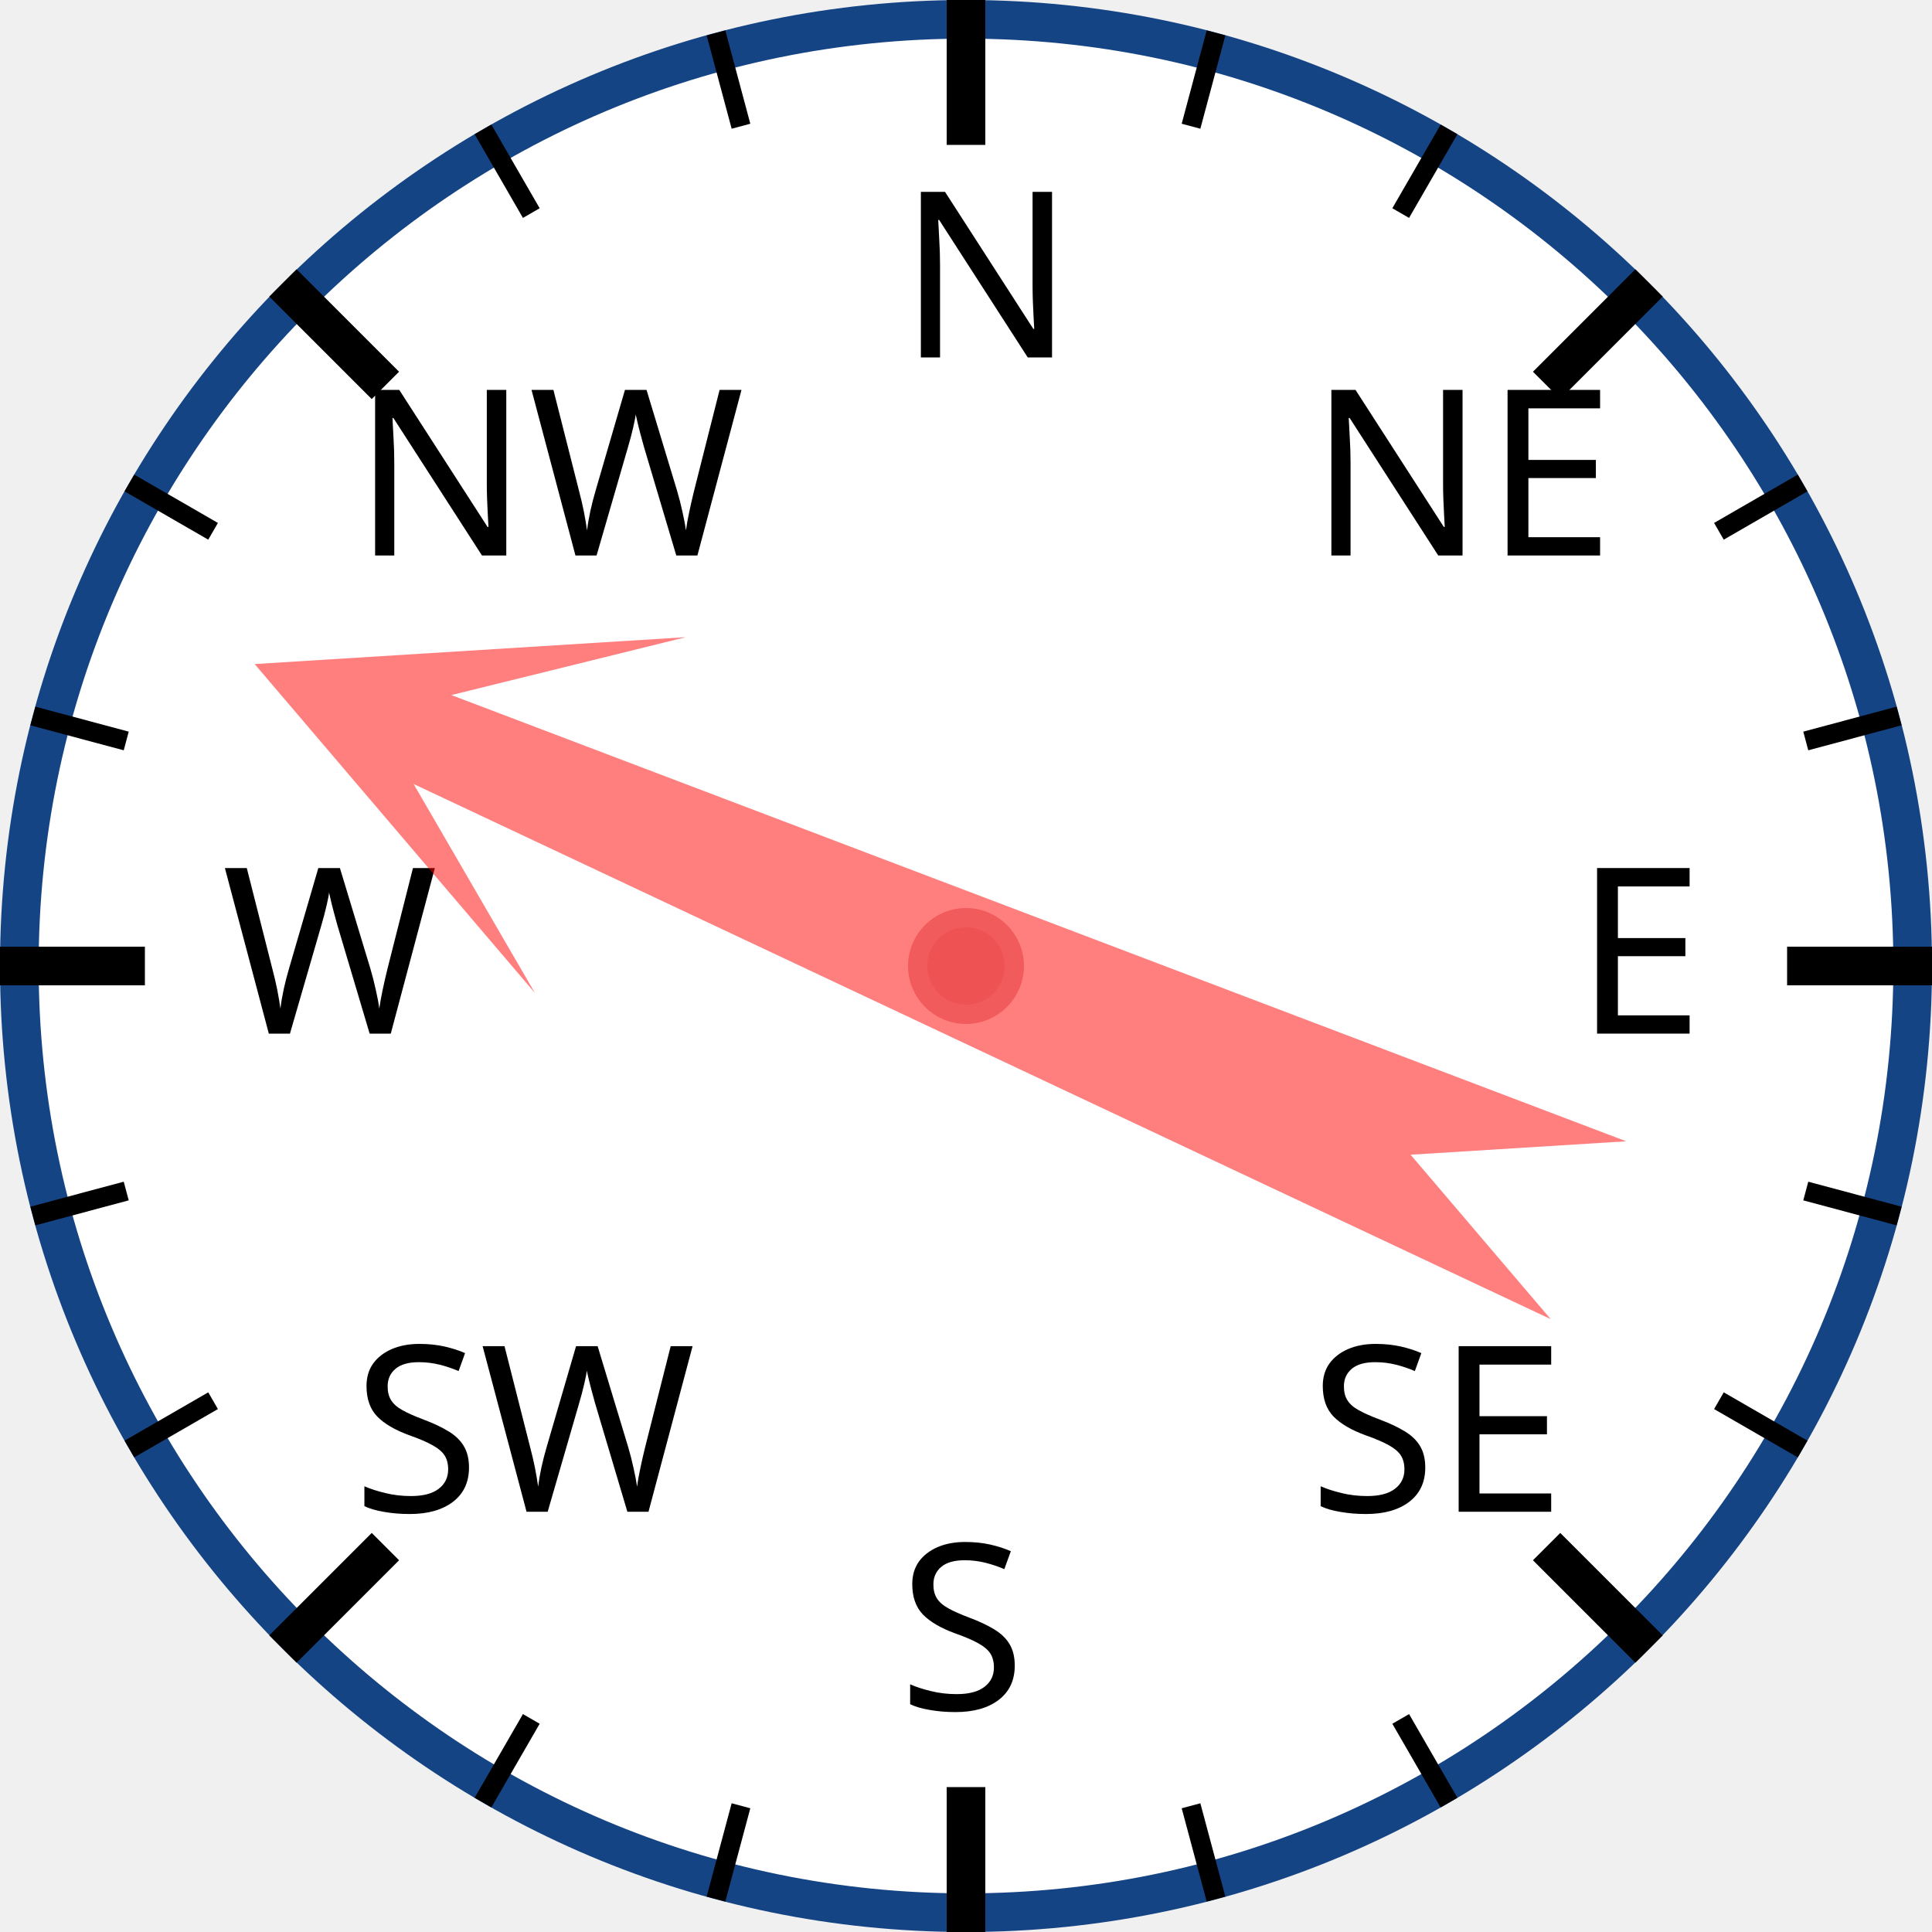
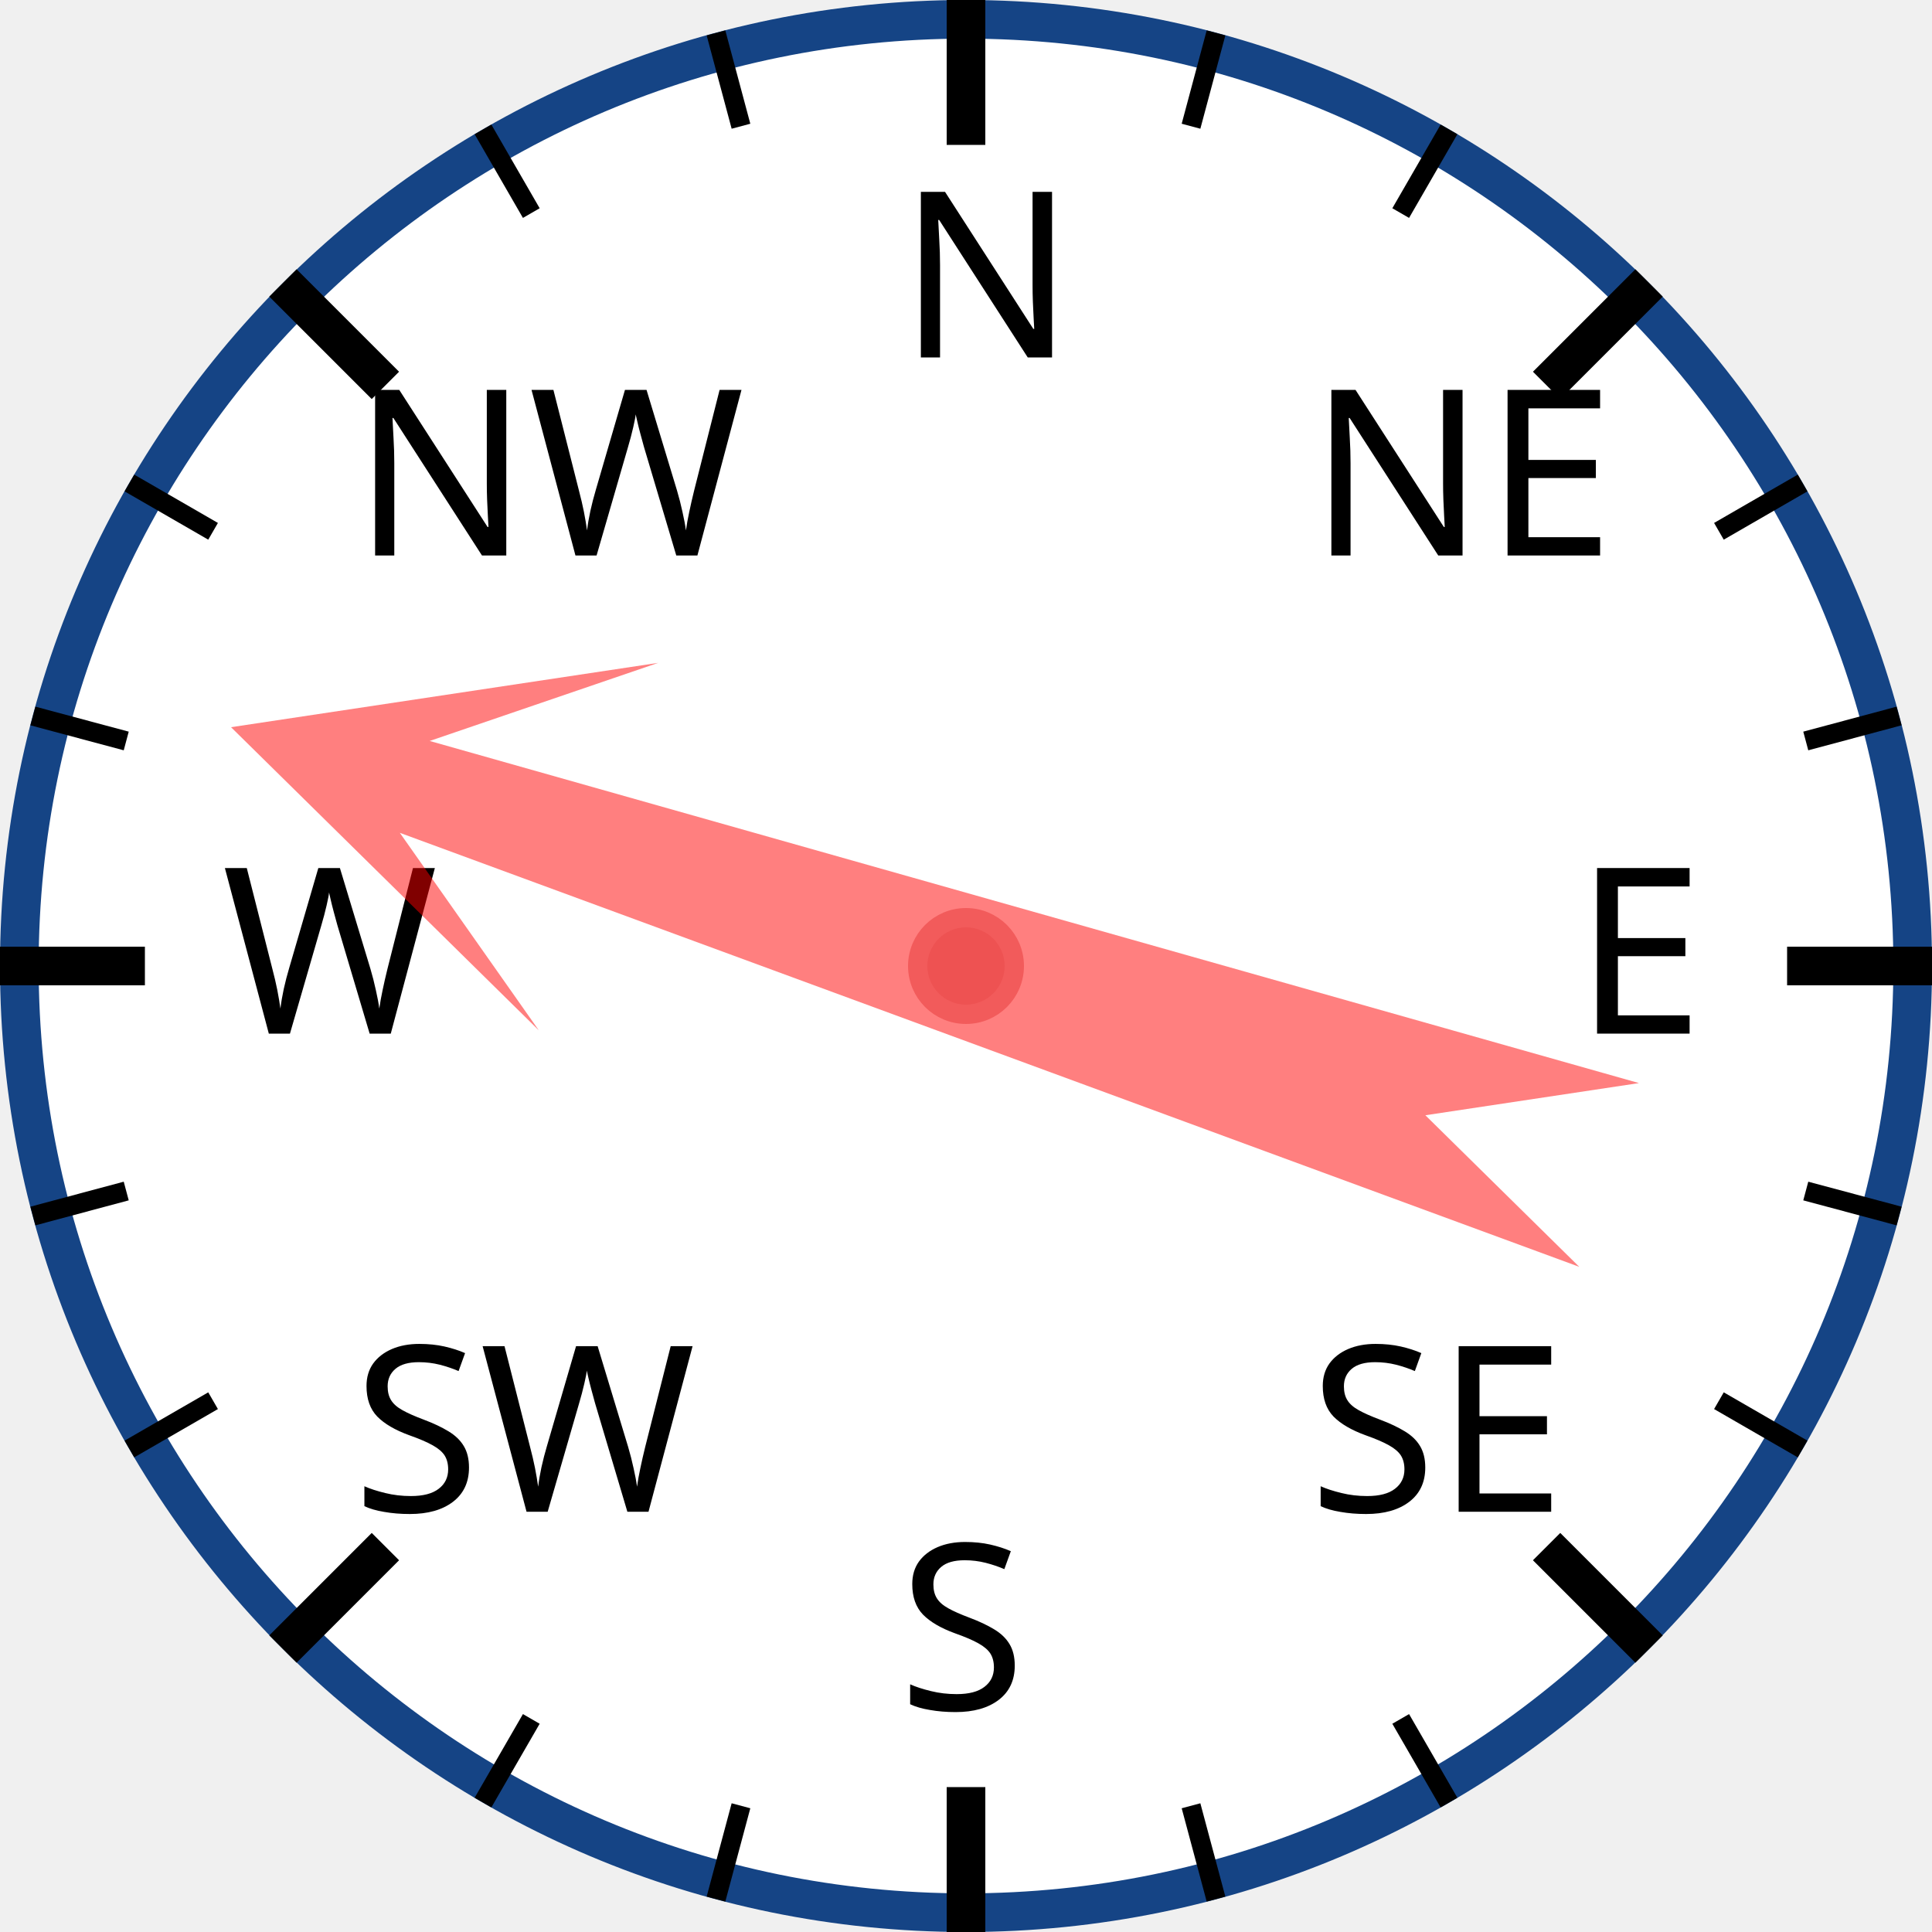
<svg xmlns="http://www.w3.org/2000/svg" width="120px" height="120px" viewBox="0 0 200 200">
  <circle cx="100" cy="100" r="98" style="fill: white; stroke: #154485; stroke-width: 4;" />
  <text x="93.0" y="37.0" style="font-family: sans-serif; font-size: 18pt;">N</text>
  <line x1="100.0" y1="0.0" x2="100.0" y2="15.0" style="stroke: black; stroke-width: 4;" />
  <line x1="74.118" y1="3.407" x2="76.706" y2="13.067" style="stroke: black; stroke-width: 2;" />
  <line x1="50" y1="13.397" x2="55" y2="22.058" style="stroke: black; stroke-width: 2;" />
  <text x="36.503" y="57.503" style="font-family: sans-serif; font-size: 18pt;">NW</text>
  <line x1="29.289" y1="29.289" x2="39.896" y2="39.896" style="stroke: black; stroke-width: 4;" />
  <line x1="13.397" y1="50" x2="22.058" y2="55" style="stroke: black; stroke-width: 2;" />
  <line x1="3.407" y1="74.118" x2="13.067" y2="76.706" style="stroke: black; stroke-width: 2;" />
  <text x="23.0" y="107.0" style="font-family: sans-serif; font-size: 18pt;">W</text>
  <line x1="0.0" y1="100.0" x2="15.0" y2="100.0" style="stroke: black; stroke-width: 4;" />
  <line x1="3.407" y1="125.882" x2="13.067" y2="123.294" style="stroke: black; stroke-width: 2;" />
  <line x1="13.397" y1="150" x2="22.058" y2="145" style="stroke: black; stroke-width: 2;" />
  <text x="36.503" y="156.497" style="font-family: sans-serif; font-size: 18pt;">SW</text>
  <line x1="29.289" y1="170.711" x2="39.896" y2="160.104" style="stroke: black; stroke-width: 4;" />
  <line x1="50" y1="186.603" x2="55" y2="177.942" style="stroke: black; stroke-width: 2;" />
  <line x1="74.118" y1="196.593" x2="76.706" y2="186.933" style="stroke: black; stroke-width: 2;" />
  <text x="93" y="177.0" style="font-family: sans-serif; font-size: 18pt;">S</text>
  <line x1="100" y1="200.0" x2="100" y2="185.0" style="stroke: black; stroke-width: 4;" />
  <line x1="125.882" y1="196.593" x2="123.294" y2="186.933" style="stroke: black; stroke-width: 2;" />
  <line x1="150.0" y1="186.603" x2="145.0" y2="177.942" style="stroke: black; stroke-width: 2;" />
  <text x="135.497" y="156.497" style="font-family: sans-serif; font-size: 18pt;">SE</text>
  <line x1="170.711" y1="170.711" x2="160.104" y2="160.104" style="stroke: black; stroke-width: 4;" />
  <line x1="186.603" y1="150" x2="177.942" y2="145" style="stroke: black; stroke-width: 2;" />
  <line x1="196.593" y1="125.882" x2="186.933" y2="123.294" style="stroke: black; stroke-width: 2;" />
  <text x="163.0" y="107" style="font-family: sans-serif; font-size: 18pt;">E</text>
  <line x1="200.0" y1="100" x2="185.0" y2="100" style="stroke: black; stroke-width: 4;" />
  <line x1="196.593" y1="74.118" x2="186.933" y2="76.706" style="stroke: black; stroke-width: 2;" />
  <line x1="186.603" y1="50" x2="177.942" y2="55" style="stroke: black; stroke-width: 2;" />
  <text x="135.497" y="57.503" style="font-family: sans-serif; font-size: 18pt;">NE</text>
  <line x1="170.711" y1="29.289" x2="160.104" y2="39.896" style="stroke: black; stroke-width: 4;" />
  <line x1="150" y1="13.397" x2="145" y2="22.058" style="stroke: black; stroke-width: 2;" />
  <line x1="125.882" y1="3.407" x2="123.294" y2="13.067" style="stroke: black; stroke-width: 2;" />
-   <polygon points="100 20 120 60 105 40 110 170 100 150 90 170 95 40 80 60" style="fill: red; fill-opacity: 0.5;" transform="rotate(293,100,100)" />
+   <polygon points="100 20 120 60 105 40 110 170 100 150 90 170 95 40 80 60" style="fill: red; fill-opacity: 0.5;" transform="rotate(288,100,100)" />
  <circle cx="100" cy="100" r="5" style="fill: #EE5252; stroke: #F25B5B; stroke-width: 2;" />
</svg>
